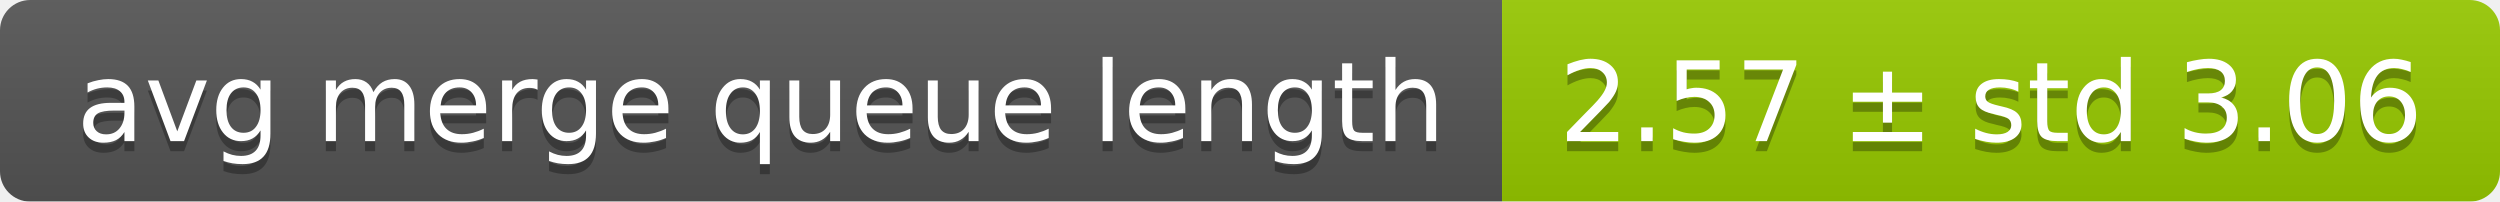
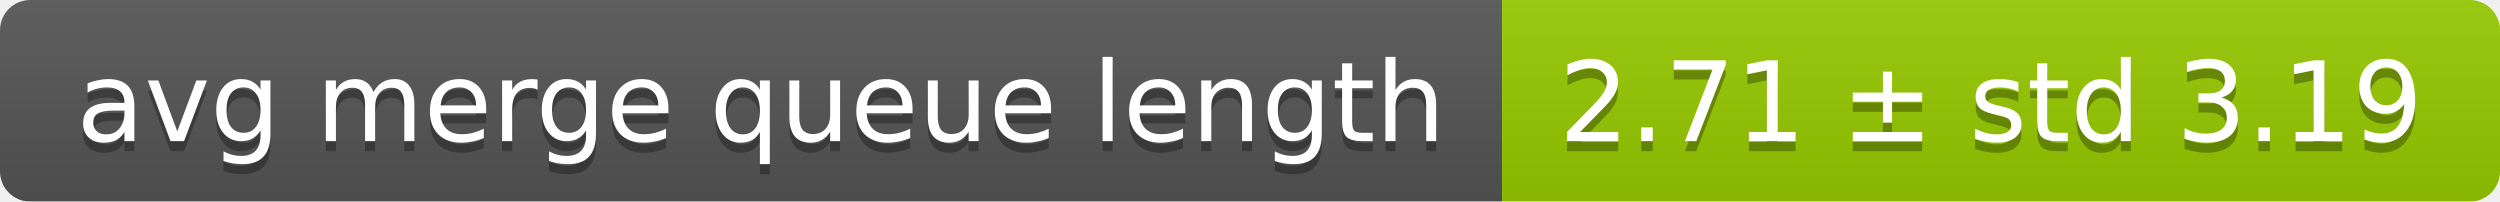
<svg xmlns="http://www.w3.org/2000/svg" width="248" height="20">
  <linearGradient id="smooth" x2="0" y2="100%">
    <stop offset="0" stop-color="#bbb" stop-opacity=".1" />
    <stop offset="1" stop-opacity=".1" />
  </linearGradient>
  <mask id="round">
    <rect width="248" height="20" rx="3" fill="#fff" />
  </mask>
  <g mask="url(#round)">
    <rect width="149" height="20" fill="#555" />
    <rect x="149" width="99" height="20" fill="#97ca00" />
    <rect width="248" height="20" fill="url(#smooth)" />
  </g>
  <g fill="#fff" text-anchor="middle" font-family="DejaVu Sans,Verdana,Geneva,sans-serif" font-size="11">
    <text x="75.5" y="15" fill="#010101" fill-opacity=".3">avg merge queue length</text>
    <text x="75.5" y="14">avg merge queue length</text>
-     <text x="197.5" y="15" fill="#010101" fill-opacity=".3">2.57 ± std 3.06</text>
-     <text x="197.5" y="14">2.57 ± std 3.06</text>
+     <text x="197.5" y="15" fill="#010101" fill-opacity=".3">2.71 ± std 3.19</text>
+     <text x="197.5" y="14">2.71 ± std 3.19</text>
  </g>
</svg>
